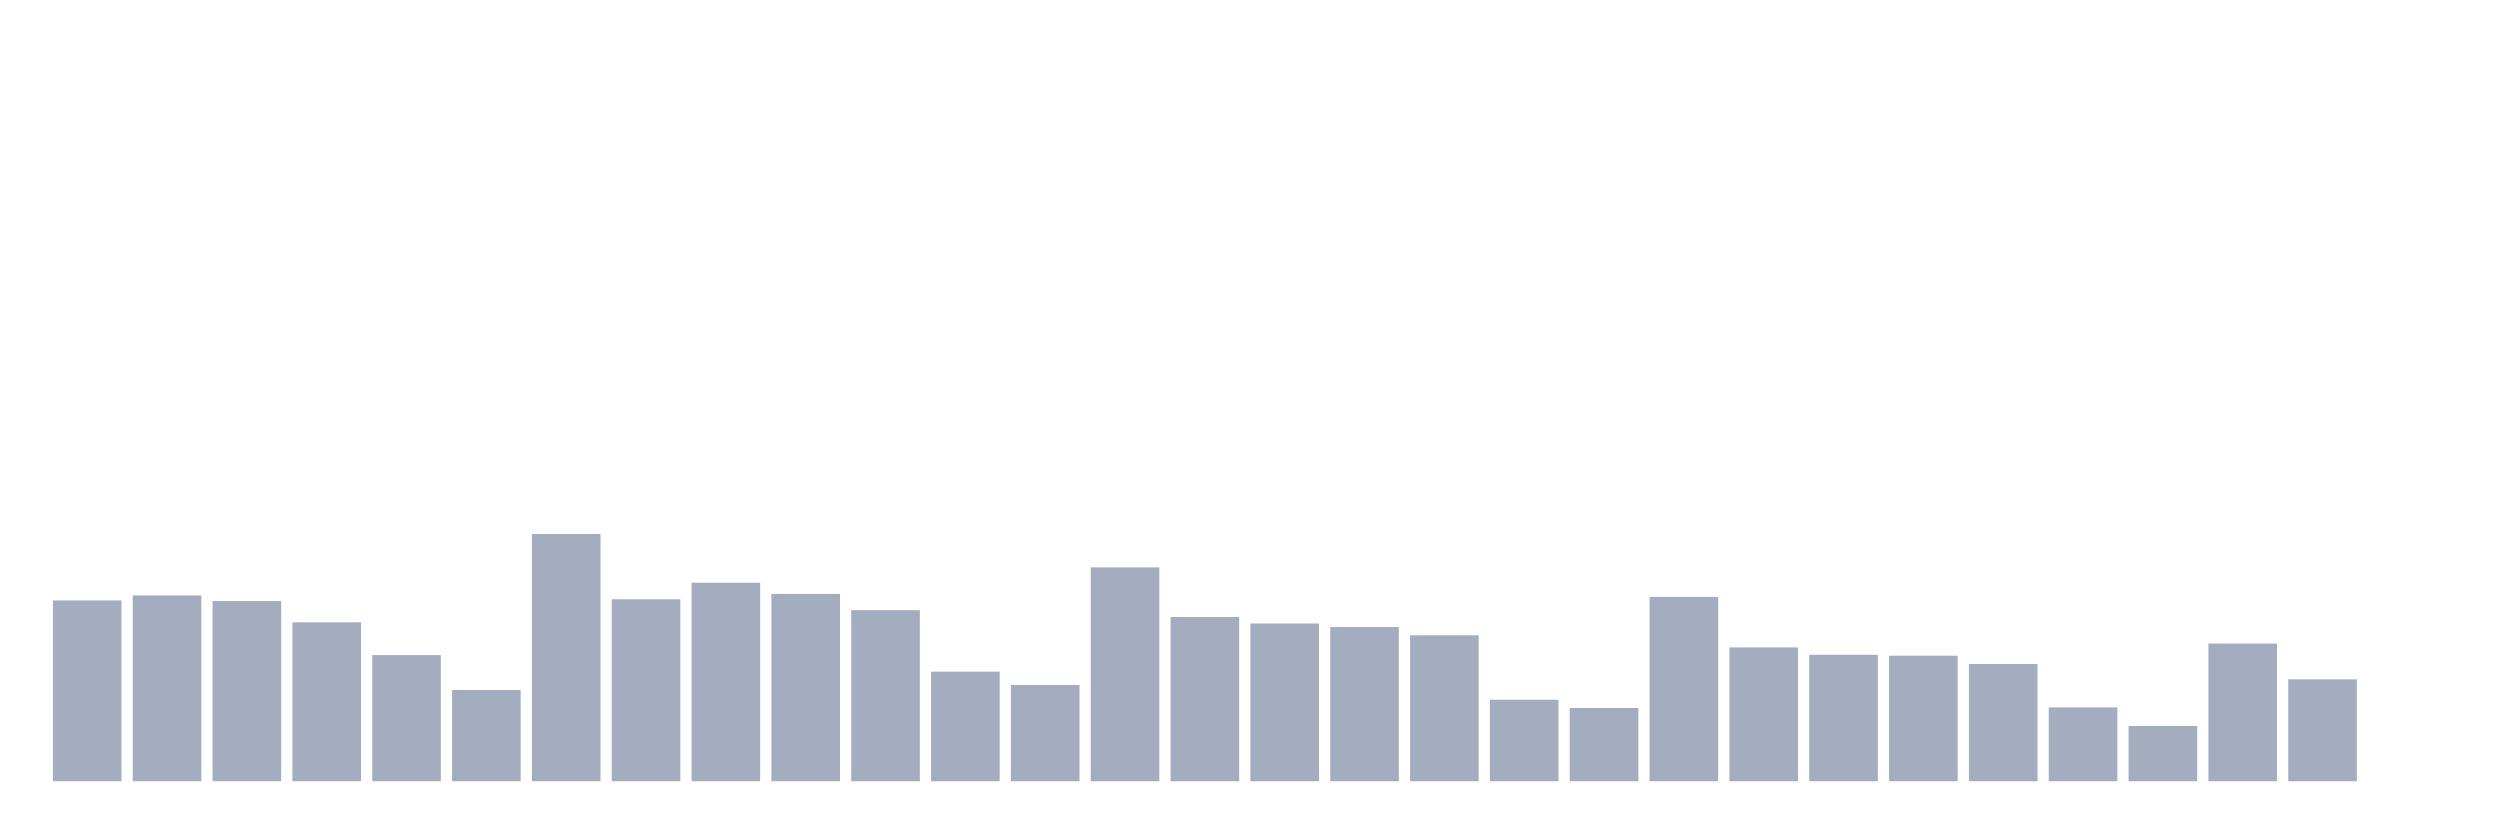
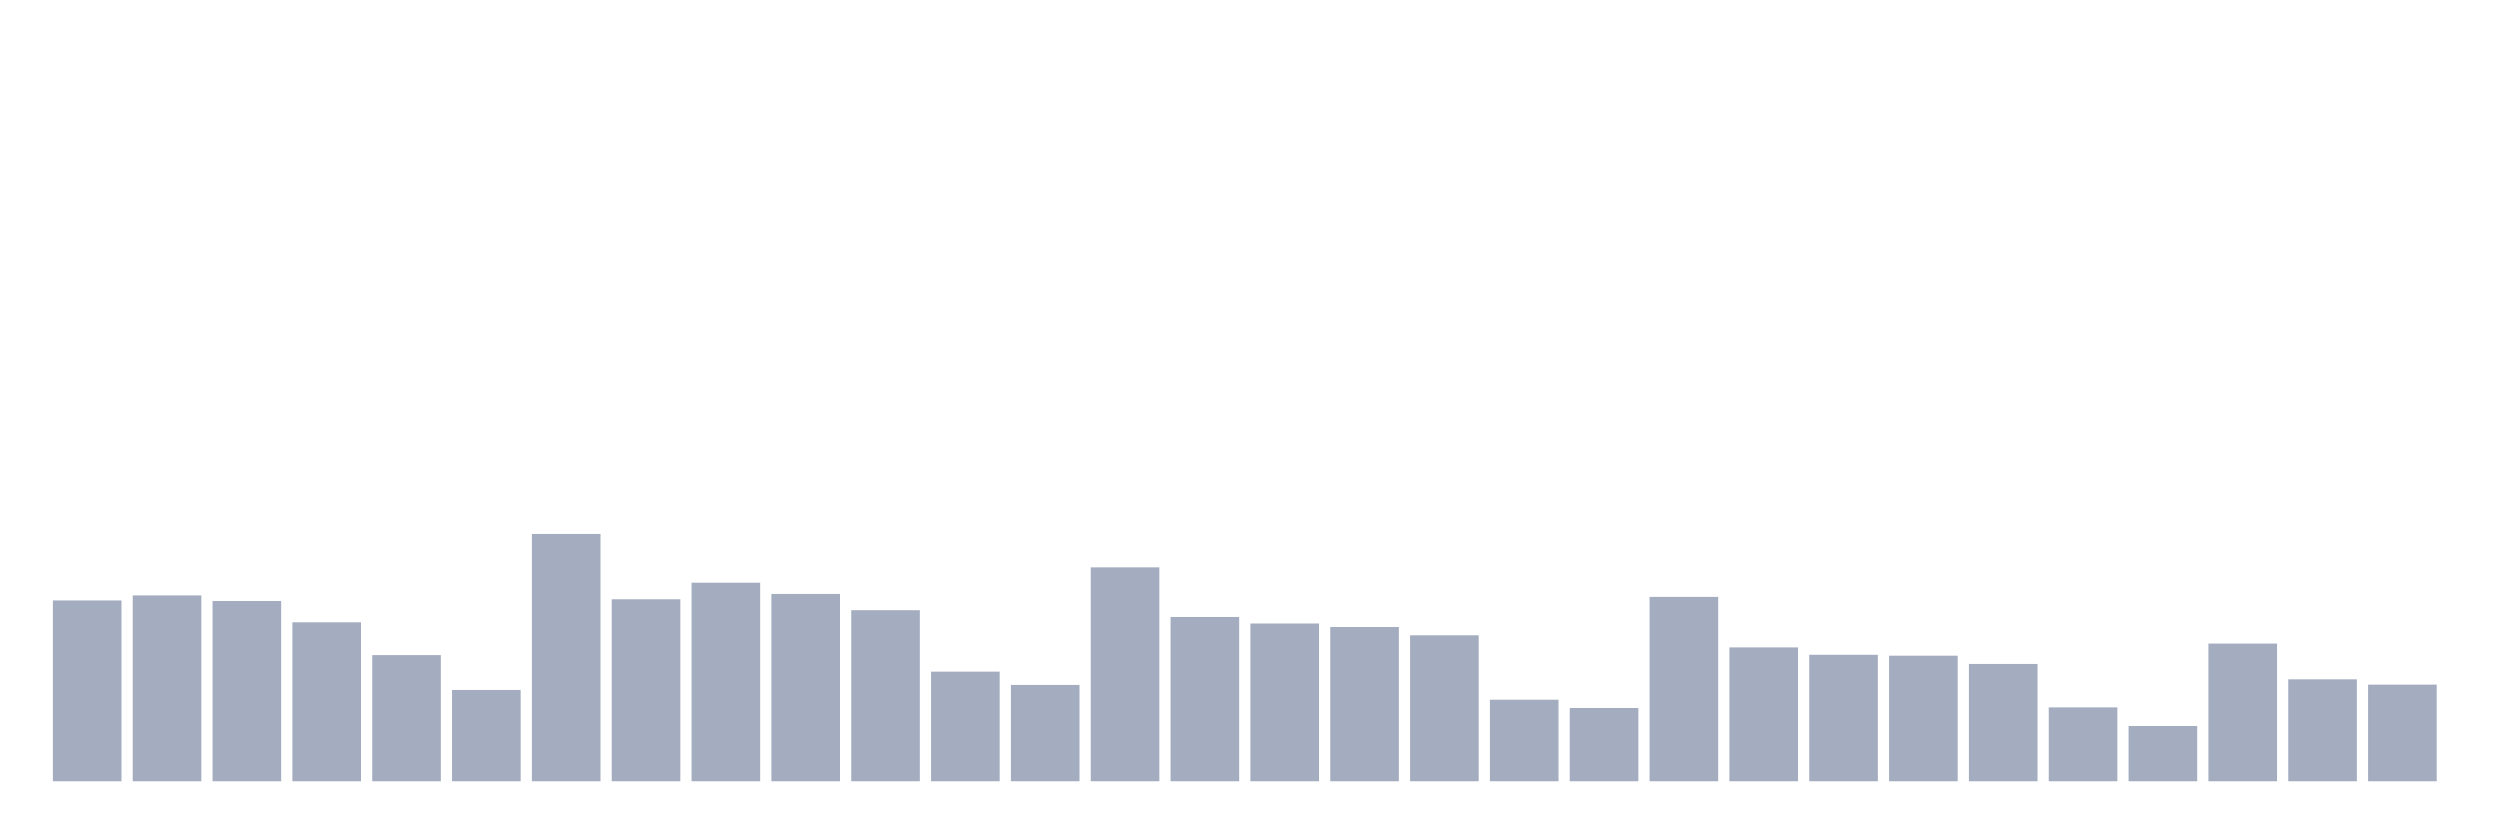
<svg xmlns="http://www.w3.org/2000/svg" viewBox="0 0 480 160">
  <g transform="translate(10,10)">
    <rect class="bar" x="0.153" width="13.175" y="105.284" height="34.716" fill="rgb(164,173,192)" />
    <rect class="bar" x="15.482" width="13.175" y="104.319" height="35.681" fill="rgb(164,173,192)" />
    <rect class="bar" x="30.81" width="13.175" y="105.397" height="34.603" fill="rgb(164,173,192)" />
    <rect class="bar" x="46.138" width="13.175" y="109.481" height="30.519" fill="rgb(164,173,192)" />
    <rect class="bar" x="61.466" width="13.175" y="115.778" height="24.222" fill="rgb(164,173,192)" />
    <rect class="bar" x="76.794" width="13.175" y="122.472" height="17.528" fill="rgb(164,173,192)" />
    <rect class="bar" x="92.123" width="13.175" y="92.52" height="47.48" fill="rgb(164,173,192)" />
    <rect class="bar" x="107.451" width="13.175" y="105.057" height="34.943" fill="rgb(164,173,192)" />
    <rect class="bar" x="122.779" width="13.175" y="101.88" height="38.12" fill="rgb(164,173,192)" />
    <rect class="bar" x="138.107" width="13.175" y="104.036" height="35.964" fill="rgb(164,173,192)" />
    <rect class="bar" x="153.436" width="13.175" y="107.156" height="32.844" fill="rgb(164,173,192)" />
    <rect class="bar" x="168.764" width="13.175" y="118.955" height="21.045" fill="rgb(164,173,192)" />
    <rect class="bar" x="184.092" width="13.175" y="121.507" height="18.493" fill="rgb(164,173,192)" />
    <rect class="bar" x="199.42" width="13.175" y="98.93" height="41.07" fill="rgb(164,173,192)" />
    <rect class="bar" x="214.748" width="13.175" y="108.46" height="31.54" fill="rgb(164,173,192)" />
    <rect class="bar" x="230.077" width="13.175" y="109.708" height="30.292" fill="rgb(164,173,192)" />
    <rect class="bar" x="245.405" width="13.175" y="110.389" height="29.611" fill="rgb(164,173,192)" />
    <rect class="bar" x="260.733" width="13.175" y="111.977" height="28.023" fill="rgb(164,173,192)" />
    <rect class="bar" x="276.061" width="13.175" y="124.344" height="15.656" fill="rgb(164,173,192)" />
    <rect class="bar" x="291.39" width="13.175" y="125.932" height="14.068" fill="rgb(164,173,192)" />
    <rect class="bar" x="306.718" width="13.175" y="104.603" height="35.397" fill="rgb(164,173,192)" />
    <rect class="bar" x="322.046" width="13.175" y="114.303" height="25.697" fill="rgb(164,173,192)" />
    <rect class="bar" x="337.374" width="13.175" y="115.721" height="24.279" fill="rgb(164,173,192)" />
    <rect class="bar" x="352.702" width="13.175" y="115.891" height="24.109" fill="rgb(164,173,192)" />
    <rect class="bar" x="368.031" width="13.175" y="117.48" height="22.52" fill="rgb(164,173,192)" />
    <rect class="bar" x="383.359" width="13.175" y="125.818" height="14.182" fill="rgb(164,173,192)" />
    <rect class="bar" x="398.687" width="13.175" y="129.392" height="10.608" fill="rgb(164,173,192)" />
    <rect class="bar" x="414.015" width="13.175" y="113.566" height="26.434" fill="rgb(164,173,192)" />
    <rect class="bar" x="429.344" width="13.175" y="120.429" height="19.571" fill="rgb(164,173,192)" />
-     <rect class="bar" x="444.672" width="13.175" y="140" height="0" fill="rgb(164,173,192)" />
+     <rect class="bar" x="444.672" width="13.175" y="121.451" height="18.549" fill="rgb(164,173,192)" />
  </g>
</svg>
